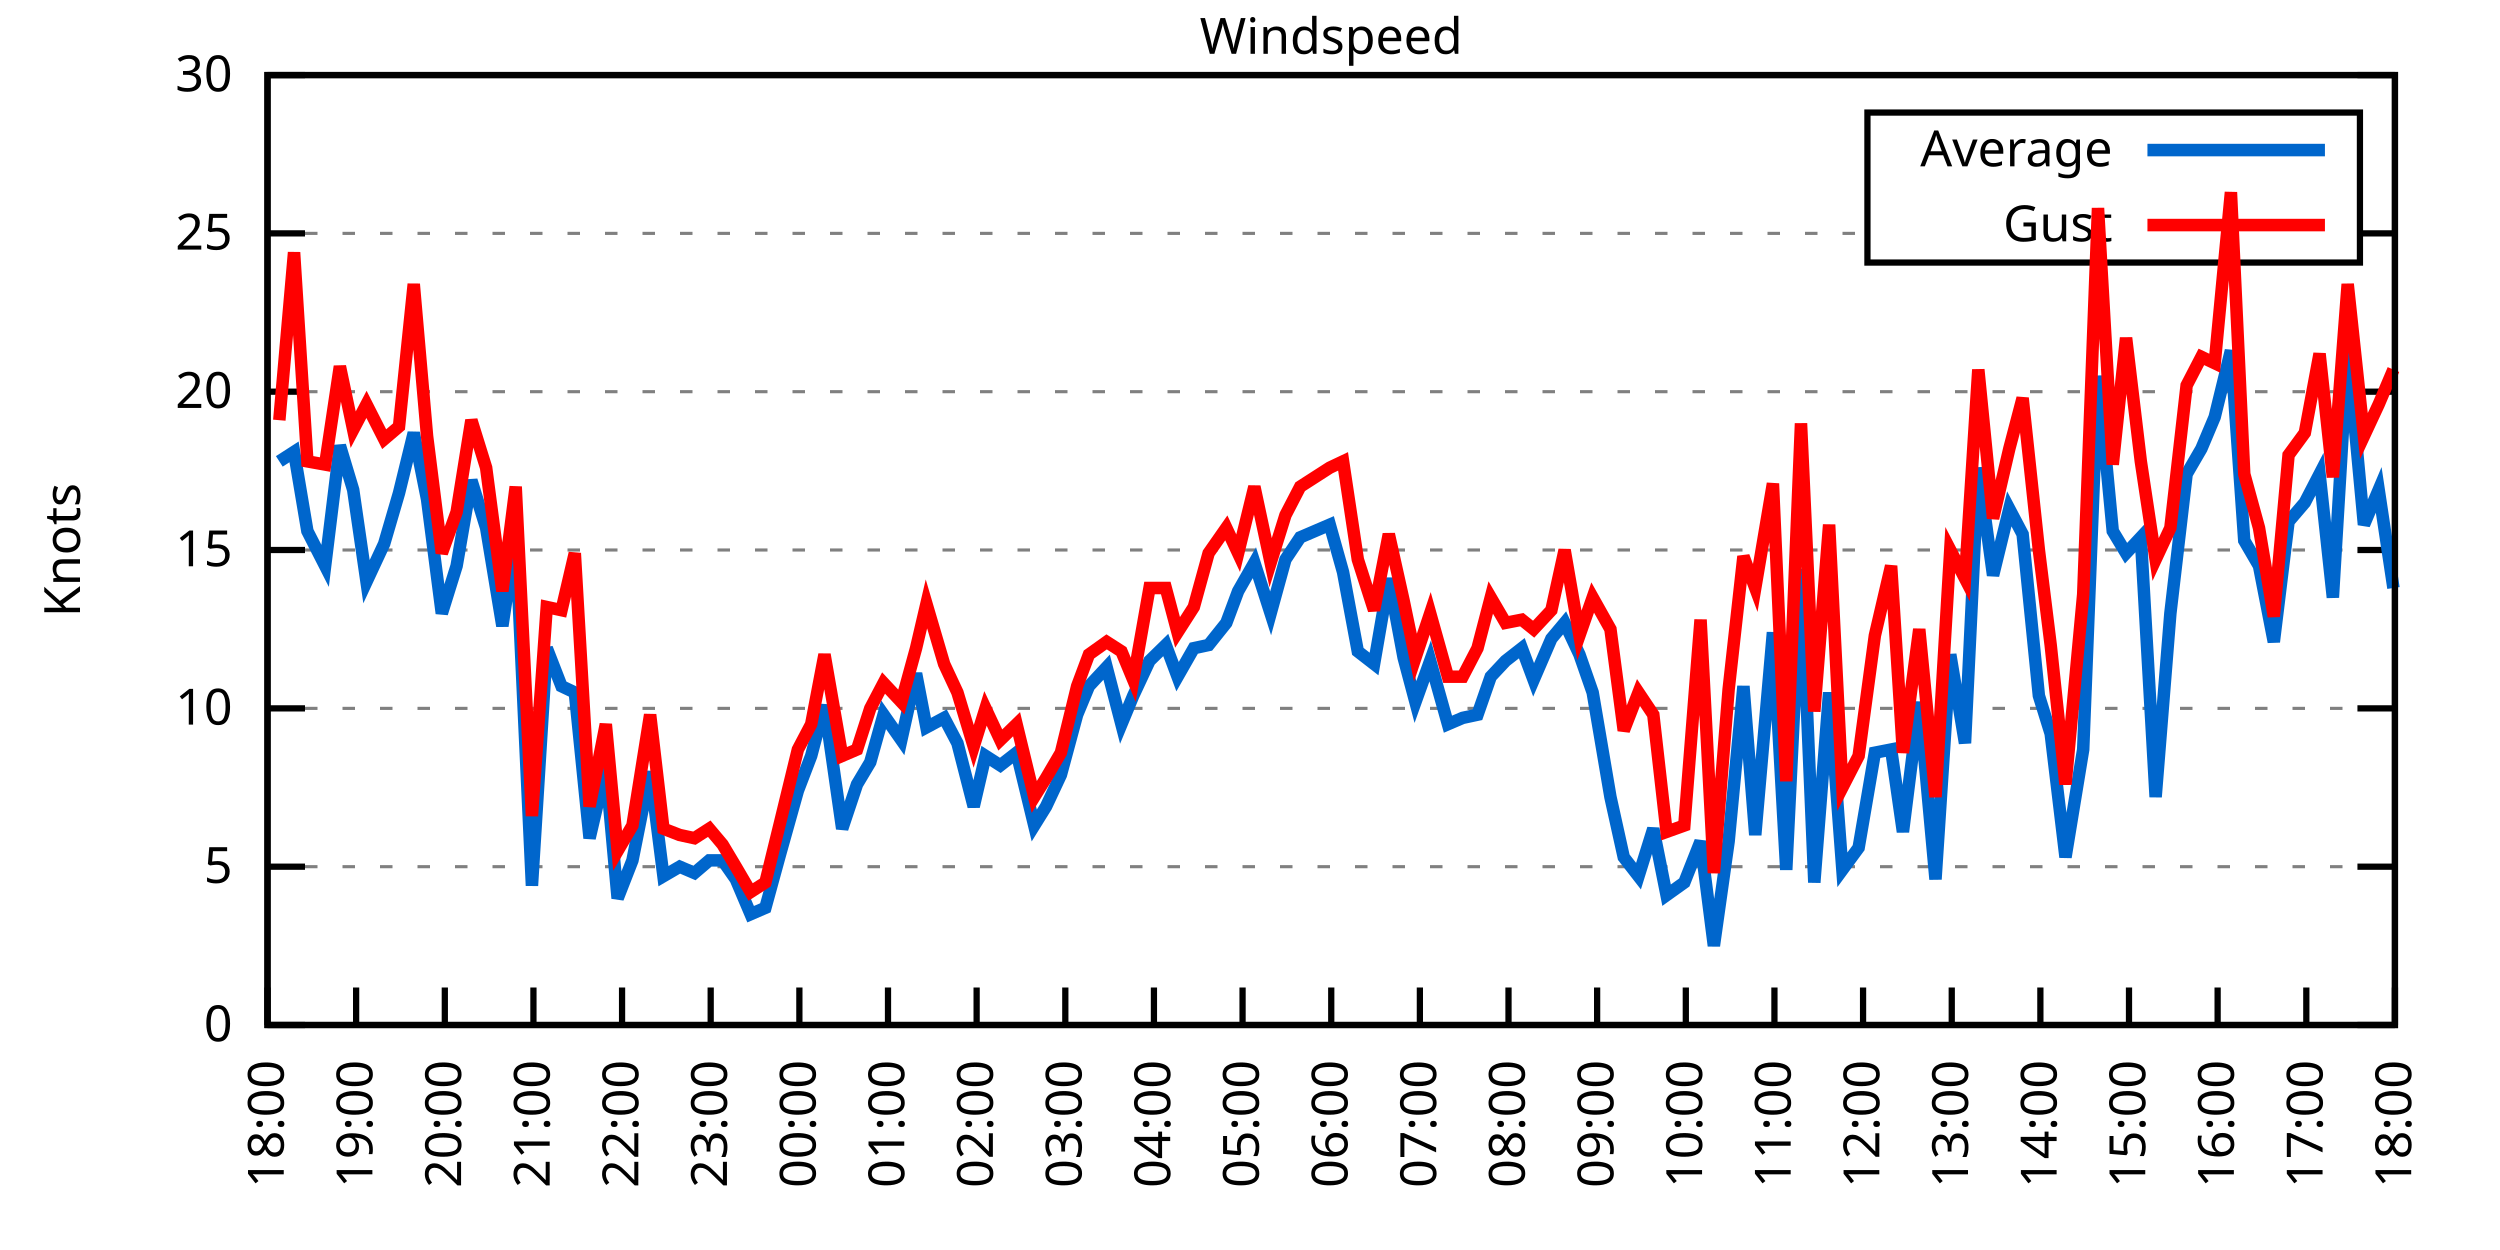
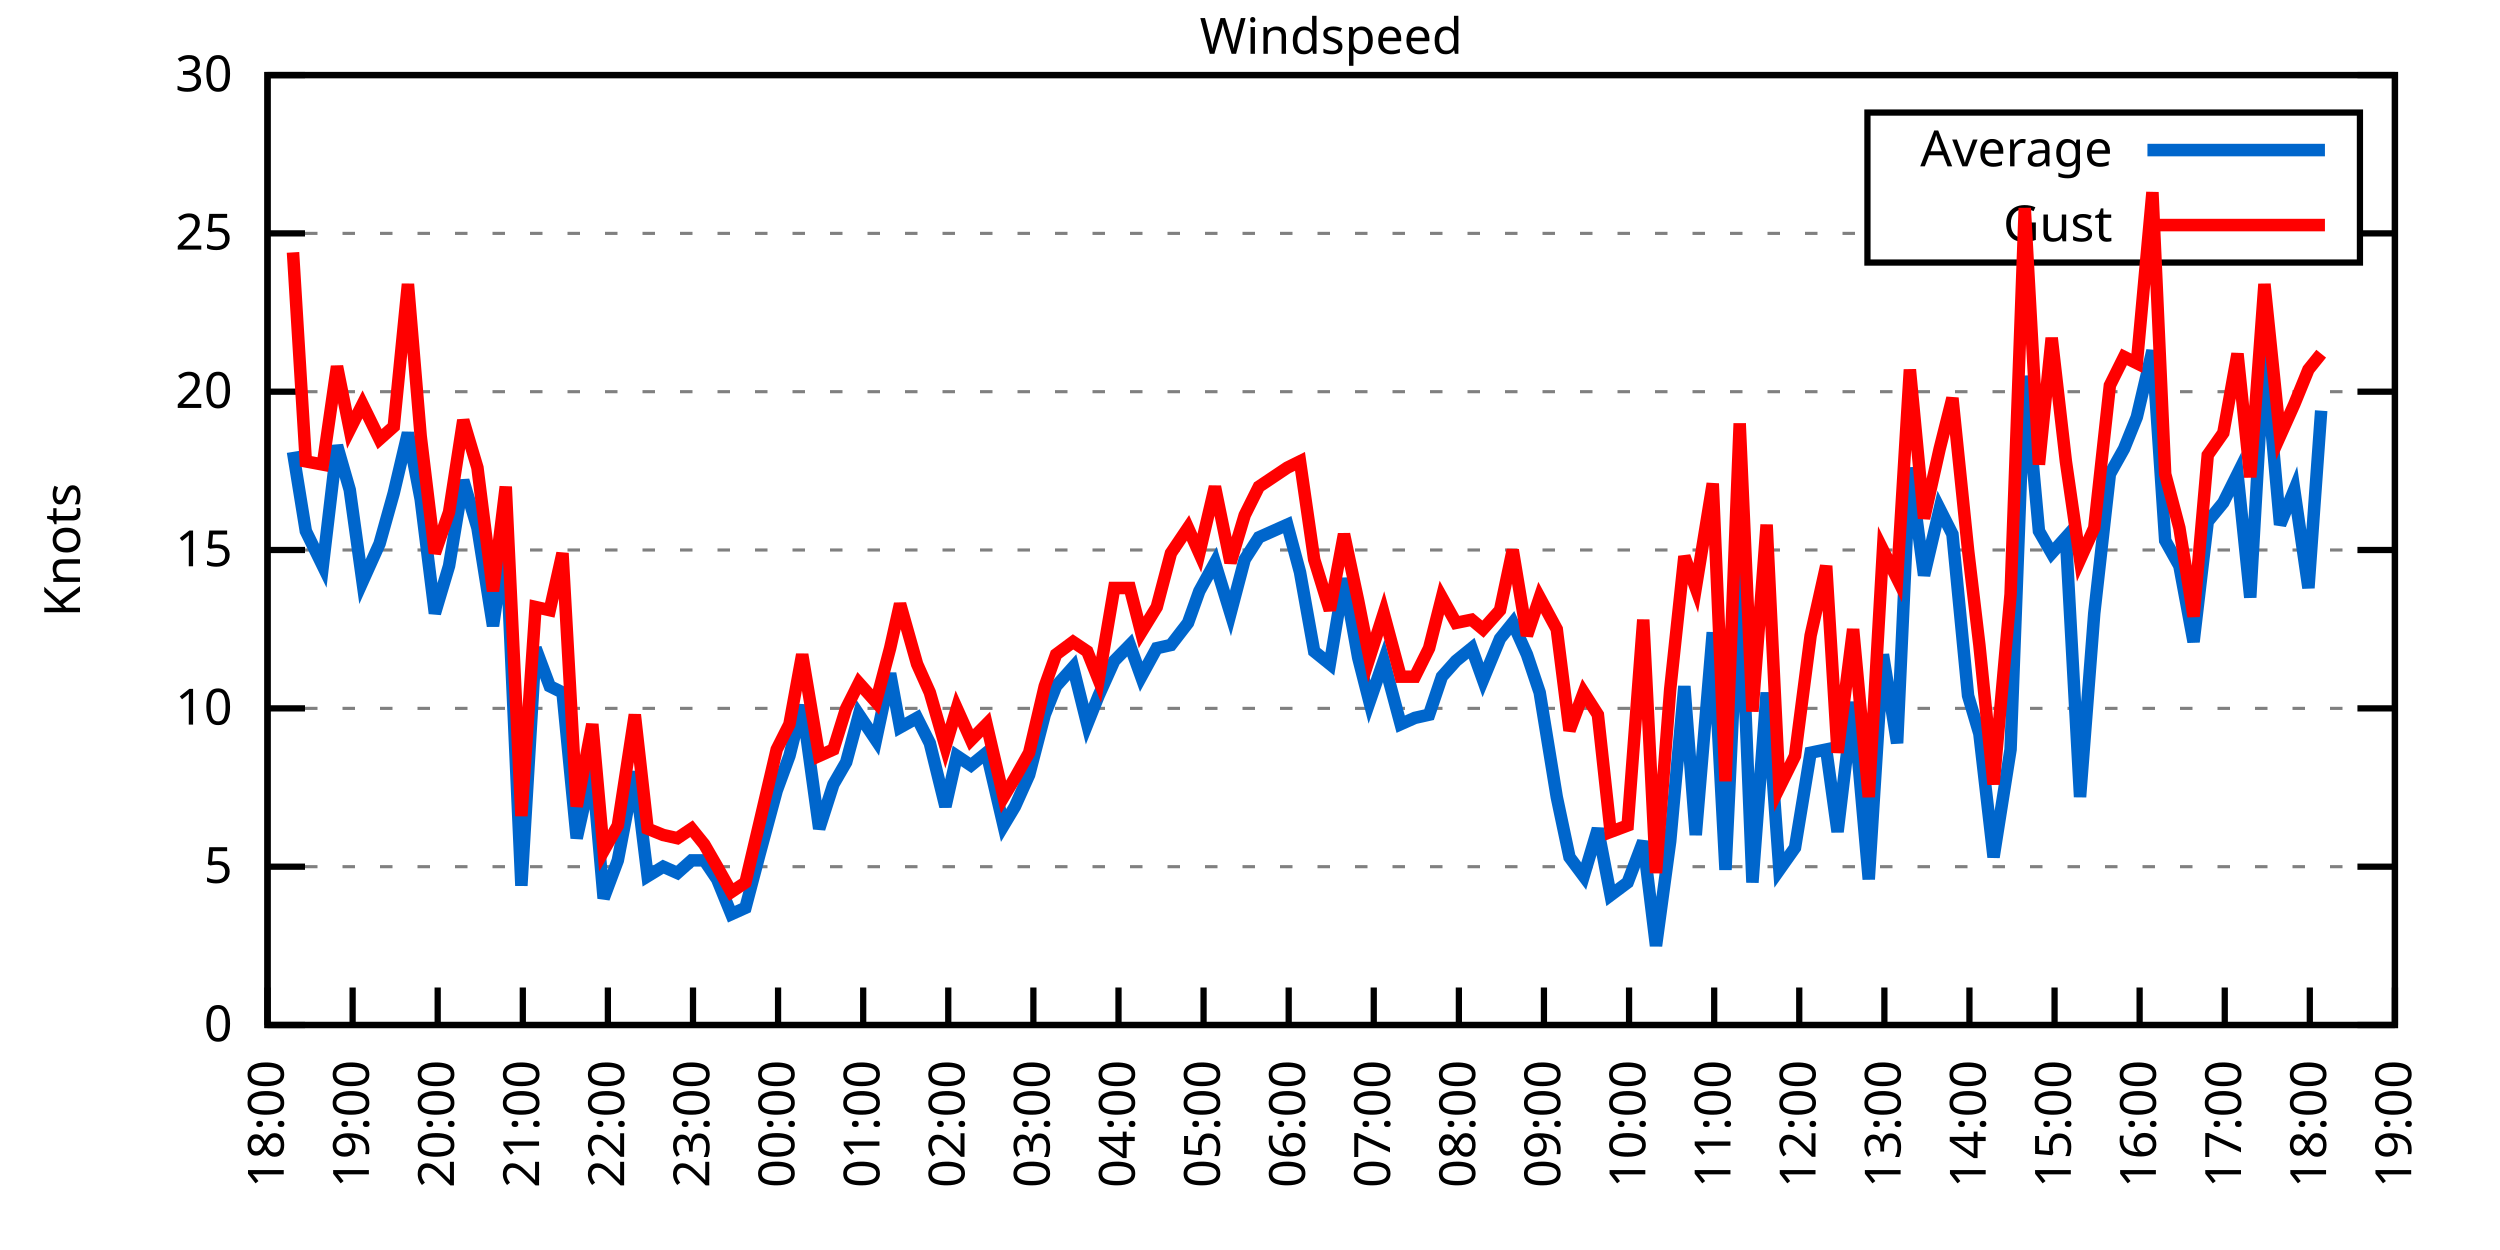
<svg xmlns="http://www.w3.org/2000/svg" xmlns:xlink="http://www.w3.org/1999/xlink" width="400" height="200" viewBox="0 0 400 200">
  <g id="gnuplot_canvas">
    <rect x="0" y="0" width="400" height="200" fill="none" />
    <defs>
      <circle id="gpDot" r="0.5" stroke-width="0.5" stroke="currentColor" />
      <path id="gpPt0" stroke-width="0.333" stroke="currentColor" d="M-1,0 h2 M0,-1 v2" />
      <path id="gpPt1" stroke-width="0.333" stroke="currentColor" d="M-1,-1 L1,1 M1,-1 L-1,1" />
      <path id="gpPt2" stroke-width="0.333" stroke="currentColor" d="M-1,0 L1,0 M0,-1 L0,1 M-1,-1 L1,1 M-1,1 L1,-1" />
      <rect id="gpPt3" stroke-width="0.333" stroke="currentColor" x="-1" y="-1" width="2" height="2" />
      <rect id="gpPt4" stroke-width="0.333" stroke="currentColor" fill="currentColor" x="-1" y="-1" width="2" height="2" />
      <circle id="gpPt5" stroke-width="0.333" stroke="currentColor" cx="0" cy="0" r="1" />
      <use xlink:href="#gpPt5" id="gpPt6" fill="currentColor" stroke="none" />
      <path id="gpPt7" stroke-width="0.333" stroke="currentColor" d="M0,-1.33 L-1.33,0.67 L1.33,0.67 z" />
      <use xlink:href="#gpPt7" id="gpPt8" fill="currentColor" stroke="none" />
      <use xlink:href="#gpPt7" id="gpPt9" stroke="currentColor" transform="rotate(180)" />
      <use xlink:href="#gpPt9" id="gpPt10" fill="currentColor" stroke="none" />
      <use xlink:href="#gpPt3" id="gpPt11" stroke="currentColor" transform="rotate(45)" />
      <use xlink:href="#gpPt11" id="gpPt12" fill="currentColor" stroke="none" />
      <path id="gpPt13" stroke-width="0.333" stroke="currentColor" d="M0,1.330 L1.265,0.411 L0.782,-1.067 L-0.782,-1.076 L-1.265,0.411 z" />
      <use xlink:href="#gpPt13" id="gpPt14" fill="currentColor" stroke="none" />
      <filter id="textbox" filterUnits="objectBoundingBox" x="0" y="0" height="1" width="1">
        <feFlood flood-color="white" flood-opacity="1" result="bgnd" />
        <feComposite in="SourceGraphic" in2="bgnd" operator="atop" />
      </filter>
      <filter id="greybox" filterUnits="objectBoundingBox" x="0" y="0" height="1" width="1">
        <feFlood flood-color="lightgrey" flood-opacity="1" result="grey" />
        <feComposite in="SourceGraphic" in2="grey" operator="atop" />
      </filter>
    </defs>
    <g fill="none" color="white" stroke="currentColor" stroke-width="1.00" stroke-linecap="butt" stroke-linejoin="miter">
</g>
    <g fill="none" color="black" stroke="currentColor" stroke-width="1.00" stroke-linecap="butt" stroke-linejoin="miter">
      <g stroke="none" shape-rendering="crispEdges">
        <polygon fill="rgb(255, 255, 255)" points="42.80,164.00 383.18,164.00 383.18,12.02 42.80,12.02 " />
      </g>
    </g>
    <g fill="none" color="black" stroke="currentColor" stroke-width="1.00" stroke-linecap="butt" stroke-linejoin="miter">
</g>
    <g fill="none" color="black" stroke="black" stroke-width="0.50" stroke-linecap="butt" stroke-linejoin="miter">
</g>
    <g fill="none" color="gray" stroke="currentColor" stroke-width="0.50" stroke-linecap="butt" stroke-linejoin="miter">
      <path stroke="gray" stroke-dasharray="2,4" class="gridline" d="M42.80,164.00 L383.19,164.00  " />
    </g>
    <g fill="none" color="gray" stroke="gray" stroke-width="1.00" stroke-linecap="butt" stroke-linejoin="miter">
</g>
    <g fill="none" color="black" stroke="currentColor" stroke-width="1.00" stroke-linecap="butt" stroke-linejoin="miter">
      <path stroke="black" d="M42.80,164.00 L48.80,164.00 M383.19,164.00 L377.19,164.00  " />
      <g transform="translate(37.20,166.60)" stroke="none" fill="black" font-family="Sans" font-size="8.00" text-anchor="end">
        <text>
          <tspan font-family="Sans"> 0</tspan>
        </text>
      </g>
    </g>
    <g fill="none" color="black" stroke="currentColor" stroke-width="1.00" stroke-linecap="butt" stroke-linejoin="miter">
</g>
    <g fill="none" color="black" stroke="black" stroke-width="0.50" stroke-linecap="butt" stroke-linejoin="miter">
</g>
    <g fill="none" color="gray" stroke="currentColor" stroke-width="0.50" stroke-linecap="butt" stroke-linejoin="miter">
      <path stroke="gray" stroke-dasharray="2,4" class="gridline" d="M42.80,138.67 L383.19,138.67  " />
    </g>
    <g fill="none" color="gray" stroke="gray" stroke-width="1.00" stroke-linecap="butt" stroke-linejoin="miter">
</g>
    <g fill="none" color="black" stroke="currentColor" stroke-width="1.00" stroke-linecap="butt" stroke-linejoin="miter">
      <path stroke="black" d="M42.80,138.67 L48.80,138.67 M383.19,138.67 L377.19,138.67  " />
      <g transform="translate(37.20,141.27)" stroke="none" fill="black" font-family="Sans" font-size="8.00" text-anchor="end">
        <text>
          <tspan font-family="Sans"> 5</tspan>
        </text>
      </g>
    </g>
    <g fill="none" color="black" stroke="currentColor" stroke-width="1.00" stroke-linecap="butt" stroke-linejoin="miter">
</g>
    <g fill="none" color="black" stroke="black" stroke-width="0.50" stroke-linecap="butt" stroke-linejoin="miter">
</g>
    <g fill="none" color="gray" stroke="currentColor" stroke-width="0.50" stroke-linecap="butt" stroke-linejoin="miter">
      <path stroke="gray" stroke-dasharray="2,4" class="gridline" d="M42.80,113.34 L383.19,113.34  " />
    </g>
    <g fill="none" color="gray" stroke="gray" stroke-width="1.00" stroke-linecap="butt" stroke-linejoin="miter">
</g>
    <g fill="none" color="black" stroke="currentColor" stroke-width="1.00" stroke-linecap="butt" stroke-linejoin="miter">
      <path stroke="black" d="M42.80,113.34 L48.80,113.34 M383.19,113.34 L377.19,113.34  " />
      <g transform="translate(37.20,115.94)" stroke="none" fill="black" font-family="Sans" font-size="8.00" text-anchor="end">
        <text>
          <tspan font-family="Sans"> 10</tspan>
        </text>
      </g>
    </g>
    <g fill="none" color="black" stroke="currentColor" stroke-width="1.00" stroke-linecap="butt" stroke-linejoin="miter">
</g>
    <g fill="none" color="black" stroke="black" stroke-width="0.50" stroke-linecap="butt" stroke-linejoin="miter">
</g>
    <g fill="none" color="gray" stroke="currentColor" stroke-width="0.50" stroke-linecap="butt" stroke-linejoin="miter">
      <path stroke="gray" stroke-dasharray="2,4" class="gridline" d="M42.80,88.00 L383.19,88.00  " />
    </g>
    <g fill="none" color="gray" stroke="gray" stroke-width="1.00" stroke-linecap="butt" stroke-linejoin="miter">
</g>
    <g fill="none" color="black" stroke="currentColor" stroke-width="1.00" stroke-linecap="butt" stroke-linejoin="miter">
      <path stroke="black" d="M42.80,88.00 L48.80,88.00 M383.19,88.00 L377.19,88.00  " />
      <g transform="translate(37.20,90.60)" stroke="none" fill="black" font-family="Sans" font-size="8.00" text-anchor="end">
        <text>
          <tspan font-family="Sans"> 15</tspan>
        </text>
      </g>
    </g>
    <g fill="none" color="black" stroke="currentColor" stroke-width="1.00" stroke-linecap="butt" stroke-linejoin="miter">
</g>
    <g fill="none" color="black" stroke="black" stroke-width="0.50" stroke-linecap="butt" stroke-linejoin="miter">
</g>
    <g fill="none" color="gray" stroke="currentColor" stroke-width="0.50" stroke-linecap="butt" stroke-linejoin="miter">
      <path stroke="gray" stroke-dasharray="2,4" class="gridline" d="M42.80,62.67 L383.19,62.67  " />
    </g>
    <g fill="none" color="gray" stroke="gray" stroke-width="1.00" stroke-linecap="butt" stroke-linejoin="miter">
</g>
    <g fill="none" color="black" stroke="currentColor" stroke-width="1.00" stroke-linecap="butt" stroke-linejoin="miter">
      <path stroke="black" d="M42.80,62.67 L48.80,62.67 M383.19,62.67 L377.19,62.67  " />
      <g transform="translate(37.20,65.27)" stroke="none" fill="black" font-family="Sans" font-size="8.00" text-anchor="end">
        <text>
          <tspan font-family="Sans"> 20</tspan>
        </text>
      </g>
    </g>
    <g fill="none" color="black" stroke="currentColor" stroke-width="1.00" stroke-linecap="butt" stroke-linejoin="miter">
</g>
    <g fill="none" color="black" stroke="black" stroke-width="0.50" stroke-linecap="butt" stroke-linejoin="miter">
</g>
    <g fill="none" color="gray" stroke="currentColor" stroke-width="0.50" stroke-linecap="butt" stroke-linejoin="miter">
      <path stroke="gray" stroke-dasharray="2,4" class="gridline" d="M42.80,37.34 L298.79,37.34 M377.59,37.34 L383.19,37.34  " />
    </g>
    <g fill="none" color="gray" stroke="gray" stroke-width="1.00" stroke-linecap="butt" stroke-linejoin="miter">
</g>
    <g fill="none" color="black" stroke="currentColor" stroke-width="1.00" stroke-linecap="butt" stroke-linejoin="miter">
      <path stroke="black" d="M42.80,37.34 L48.80,37.34 M383.19,37.34 L377.19,37.34  " />
      <g transform="translate(37.20,39.94)" stroke="none" fill="black" font-family="Sans" font-size="8.00" text-anchor="end">
        <text>
          <tspan font-family="Sans"> 25</tspan>
        </text>
      </g>
    </g>
    <g fill="none" color="black" stroke="currentColor" stroke-width="1.00" stroke-linecap="butt" stroke-linejoin="miter">
</g>
    <g fill="none" color="black" stroke="black" stroke-width="0.50" stroke-linecap="butt" stroke-linejoin="miter">
</g>
    <g fill="none" color="gray" stroke="currentColor" stroke-width="0.50" stroke-linecap="butt" stroke-linejoin="miter">
      <path stroke="gray" stroke-dasharray="2,4" class="gridline" d="M42.80,12.01 L383.19,12.01  " />
    </g>
    <g fill="none" color="gray" stroke="gray" stroke-width="1.00" stroke-linecap="butt" stroke-linejoin="miter">
</g>
    <g fill="none" color="black" stroke="currentColor" stroke-width="1.00" stroke-linecap="butt" stroke-linejoin="miter">
      <path stroke="black" d="M42.80,12.01 L48.80,12.01 M383.19,12.01 L377.19,12.01  " />
      <g transform="translate(37.20,14.61)" stroke="none" fill="black" font-family="Sans" font-size="8.00" text-anchor="end">
        <text>
          <tspan font-family="Sans"> 30</tspan>
        </text>
      </g>
    </g>
    <g fill="none" color="black" stroke="currentColor" stroke-width="1.00" stroke-linecap="butt" stroke-linejoin="miter">
      <path stroke="black" d="M42.80,164.00 L42.80,158.00  " />
      <g transform="translate(45.40,169.60) rotate(270.00)" stroke="none" fill="black" font-family="Sans" font-size="8.00" text-anchor="end">
        <text>
          <tspan font-family="Sans">18:00</tspan>
        </text>
      </g>
    </g>
    <g fill="none" color="black" stroke="currentColor" stroke-width="1.00" stroke-linecap="butt" stroke-linejoin="miter">
-       <path stroke="black" d="M56.98,164.00 L56.98,158.00  " />
-       <g transform="translate(59.58,169.60) rotate(270.00)" stroke="none" fill="black" font-family="Sans" font-size="8.00" text-anchor="end">
+       <path stroke="black" d="M56.42,164.00 L56.42,158.00  " />
+       <g transform="translate(59.02,169.60) rotate(270.00)" stroke="none" fill="black" font-family="Sans" font-size="8.00" text-anchor="end">
        <text>
          <tspan font-family="Sans">19:00</tspan>
        </text>
      </g>
    </g>
    <g fill="none" color="black" stroke="currentColor" stroke-width="1.00" stroke-linecap="butt" stroke-linejoin="miter">
-       <path stroke="black" d="M71.17,164.00 L71.17,158.00  " />
-       <g transform="translate(73.77,169.60) rotate(270.00)" stroke="none" fill="black" font-family="Sans" font-size="8.00" text-anchor="end">
+       <path stroke="black" d="M70.03,164.00 L70.03,158.00  " />
+       <g transform="translate(72.63,169.60) rotate(270.00)" stroke="none" fill="black" font-family="Sans" font-size="8.00" text-anchor="end">
        <text>
          <tspan font-family="Sans">20:00</tspan>
        </text>
      </g>
    </g>
    <g fill="none" color="black" stroke="currentColor" stroke-width="1.00" stroke-linecap="butt" stroke-linejoin="miter">
-       <path stroke="black" d="M85.35,164.00 L85.35,158.00  " />
-       <g transform="translate(87.95,169.60) rotate(270.00)" stroke="none" fill="black" font-family="Sans" font-size="8.00" text-anchor="end">
+       <path stroke="black" d="M83.65,164.00 L83.65,158.00  " />
+       <g transform="translate(86.25,169.60) rotate(270.00)" stroke="none" fill="black" font-family="Sans" font-size="8.00" text-anchor="end">
        <text>
          <tspan font-family="Sans">21:00</tspan>
        </text>
      </g>
    </g>
    <g fill="none" color="black" stroke="currentColor" stroke-width="1.00" stroke-linecap="butt" stroke-linejoin="miter">
-       <path stroke="black" d="M99.53,164.00 L99.53,158.00  " />
-       <g transform="translate(102.13,169.60) rotate(270.00)" stroke="none" fill="black" font-family="Sans" font-size="8.00" text-anchor="end">
+       <path stroke="black" d="M97.26,164.00 L97.26,158.00  " />
+       <g transform="translate(99.86,169.60) rotate(270.00)" stroke="none" fill="black" font-family="Sans" font-size="8.00" text-anchor="end">
        <text>
          <tspan font-family="Sans">22:00</tspan>
        </text>
      </g>
    </g>
    <g fill="none" color="black" stroke="currentColor" stroke-width="1.00" stroke-linecap="butt" stroke-linejoin="miter">
-       <path stroke="black" d="M113.71,164.00 L113.71,158.00  " />
-       <g transform="translate(116.31,169.60) rotate(270.00)" stroke="none" fill="black" font-family="Sans" font-size="8.00" text-anchor="end">
+       <path stroke="black" d="M110.88,164.00 L110.88,158.00  " />
+       <g transform="translate(113.48,169.60) rotate(270.00)" stroke="none" fill="black" font-family="Sans" font-size="8.00" text-anchor="end">
        <text>
          <tspan font-family="Sans">23:00</tspan>
        </text>
      </g>
    </g>
    <g fill="none" color="black" stroke="currentColor" stroke-width="1.00" stroke-linecap="butt" stroke-linejoin="miter">
-       <path stroke="black" d="M127.90,164.00 L127.90,158.00  " />
-       <g transform="translate(130.50,169.60) rotate(270.00)" stroke="none" fill="black" font-family="Sans" font-size="8.00" text-anchor="end">
+       <path stroke="black" d="M124.49,164.00 L124.49,158.00  " />
+       <g transform="translate(127.09,169.60) rotate(270.00)" stroke="none" fill="black" font-family="Sans" font-size="8.00" text-anchor="end">
        <text>
          <tspan font-family="Sans">00:00</tspan>
        </text>
      </g>
    </g>
    <g fill="none" color="black" stroke="currentColor" stroke-width="1.00" stroke-linecap="butt" stroke-linejoin="miter">
-       <path stroke="black" d="M142.08,164.00 L142.08,158.00  " />
-       <g transform="translate(144.68,169.60) rotate(270.00)" stroke="none" fill="black" font-family="Sans" font-size="8.00" text-anchor="end">
+       <path stroke="black" d="M138.11,164.00 L138.11,158.00  " />
+       <g transform="translate(140.71,169.60) rotate(270.00)" stroke="none" fill="black" font-family="Sans" font-size="8.00" text-anchor="end">
        <text>
          <tspan font-family="Sans">01:00</tspan>
        </text>
      </g>
    </g>
    <g fill="none" color="black" stroke="currentColor" stroke-width="1.00" stroke-linecap="butt" stroke-linejoin="miter">
-       <path stroke="black" d="M156.26,164.00 L156.26,158.00  " />
-       <g transform="translate(158.86,169.60) rotate(270.00)" stroke="none" fill="black" font-family="Sans" font-size="8.00" text-anchor="end">
+       <path stroke="black" d="M151.72,164.00 L151.72,158.00  " />
+       <g transform="translate(154.32,169.60) rotate(270.00)" stroke="none" fill="black" font-family="Sans" font-size="8.00" text-anchor="end">
        <text>
          <tspan font-family="Sans">02:00</tspan>
        </text>
      </g>
    </g>
    <g fill="none" color="black" stroke="currentColor" stroke-width="1.00" stroke-linecap="butt" stroke-linejoin="miter">
-       <path stroke="black" d="M170.45,164.00 L170.45,158.00  " />
-       <g transform="translate(173.05,169.60) rotate(270.00)" stroke="none" fill="black" font-family="Sans" font-size="8.00" text-anchor="end">
+       <path stroke="black" d="M165.34,164.00 L165.34,158.00  " />
+       <g transform="translate(167.94,169.60) rotate(270.00)" stroke="none" fill="black" font-family="Sans" font-size="8.00" text-anchor="end">
        <text>
          <tspan font-family="Sans">03:00</tspan>
        </text>
      </g>
    </g>
    <g fill="none" color="black" stroke="currentColor" stroke-width="1.00" stroke-linecap="butt" stroke-linejoin="miter">
-       <path stroke="black" d="M184.63,164.00 L184.63,158.00  " />
-       <g transform="translate(187.23,169.60) rotate(270.00)" stroke="none" fill="black" font-family="Sans" font-size="8.00" text-anchor="end">
+       <path stroke="black" d="M178.96,164.00 L178.96,158.00  " />
+       <g transform="translate(181.56,169.60) rotate(270.00)" stroke="none" fill="black" font-family="Sans" font-size="8.00" text-anchor="end">
        <text>
          <tspan font-family="Sans">04:00</tspan>
        </text>
      </g>
    </g>
    <g fill="none" color="black" stroke="currentColor" stroke-width="1.00" stroke-linecap="butt" stroke-linejoin="miter">
-       <path stroke="black" d="M198.81,164.00 L198.81,158.00  " />
-       <g transform="translate(201.41,169.60) rotate(270.00)" stroke="none" fill="black" font-family="Sans" font-size="8.00" text-anchor="end">
+       <path stroke="black" d="M192.57,164.00 L192.57,158.00  " />
+       <g transform="translate(195.17,169.60) rotate(270.00)" stroke="none" fill="black" font-family="Sans" font-size="8.00" text-anchor="end">
        <text>
          <tspan font-family="Sans">05:00</tspan>
        </text>
      </g>
    </g>
    <g fill="none" color="black" stroke="currentColor" stroke-width="1.00" stroke-linecap="butt" stroke-linejoin="miter">
-       <path stroke="black" d="M213.00,164.00 L213.00,158.00  " />
-       <g transform="translate(215.60,169.60) rotate(270.00)" stroke="none" fill="black" font-family="Sans" font-size="8.00" text-anchor="end">
+       <path stroke="black" d="M206.19,164.00 L206.19,158.00  " />
+       <g transform="translate(208.79,169.60) rotate(270.00)" stroke="none" fill="black" font-family="Sans" font-size="8.00" text-anchor="end">
        <text>
          <tspan font-family="Sans">06:00</tspan>
        </text>
      </g>
    </g>
    <g fill="none" color="black" stroke="currentColor" stroke-width="1.00" stroke-linecap="butt" stroke-linejoin="miter">
-       <path stroke="black" d="M227.18,164.00 L227.18,158.00  " />
-       <g transform="translate(229.78,169.60) rotate(270.00)" stroke="none" fill="black" font-family="Sans" font-size="8.00" text-anchor="end">
+       <path stroke="black" d="M219.80,164.00 L219.80,158.00  " />
+       <g transform="translate(222.40,169.60) rotate(270.00)" stroke="none" fill="black" font-family="Sans" font-size="8.00" text-anchor="end">
        <text>
          <tspan font-family="Sans">07:00</tspan>
        </text>
      </g>
    </g>
    <g fill="none" color="black" stroke="currentColor" stroke-width="1.00" stroke-linecap="butt" stroke-linejoin="miter">
-       <path stroke="black" d="M241.36,164.00 L241.36,158.00  " />
-       <g transform="translate(243.96,169.60) rotate(270.00)" stroke="none" fill="black" font-family="Sans" font-size="8.00" text-anchor="end">
+       <path stroke="black" d="M233.42,164.00 L233.42,158.00  " />
+       <g transform="translate(236.02,169.60) rotate(270.00)" stroke="none" fill="black" font-family="Sans" font-size="8.00" text-anchor="end">
        <text>
          <tspan font-family="Sans">08:00</tspan>
        </text>
      </g>
    </g>
    <g fill="none" color="black" stroke="currentColor" stroke-width="1.00" stroke-linecap="butt" stroke-linejoin="miter">
-       <path stroke="black" d="M255.54,164.00 L255.54,158.00  " />
-       <g transform="translate(258.14,169.60) rotate(270.00)" stroke="none" fill="black" font-family="Sans" font-size="8.00" text-anchor="end">
+       <path stroke="black" d="M247.03,164.00 L247.03,158.00  " />
+       <g transform="translate(249.63,169.60) rotate(270.00)" stroke="none" fill="black" font-family="Sans" font-size="8.00" text-anchor="end">
        <text>
          <tspan font-family="Sans">09:00</tspan>
        </text>
      </g>
    </g>
    <g fill="none" color="black" stroke="currentColor" stroke-width="1.00" stroke-linecap="butt" stroke-linejoin="miter">
-       <path stroke="black" d="M269.73,164.00 L269.73,158.00  " />
-       <g transform="translate(272.33,169.60) rotate(270.00)" stroke="none" fill="black" font-family="Sans" font-size="8.00" text-anchor="end">
+       <path stroke="black" d="M260.65,164.00 L260.65,158.00  " />
+       <g transform="translate(263.25,169.60) rotate(270.00)" stroke="none" fill="black" font-family="Sans" font-size="8.00" text-anchor="end">
        <text>
          <tspan font-family="Sans">10:00</tspan>
        </text>
      </g>
    </g>
    <g fill="none" color="black" stroke="currentColor" stroke-width="1.00" stroke-linecap="butt" stroke-linejoin="miter">
-       <path stroke="black" d="M283.91,164.00 L283.91,158.00  " />
-       <g transform="translate(286.51,169.60) rotate(270.00)" stroke="none" fill="black" font-family="Sans" font-size="8.00" text-anchor="end">
+       <path stroke="black" d="M274.27,164.00 L274.27,158.00  " />
+       <g transform="translate(276.87,169.60) rotate(270.00)" stroke="none" fill="black" font-family="Sans" font-size="8.00" text-anchor="end">
        <text>
          <tspan font-family="Sans">11:00</tspan>
        </text>
      </g>
    </g>
    <g fill="none" color="black" stroke="currentColor" stroke-width="1.00" stroke-linecap="butt" stroke-linejoin="miter">
-       <path stroke="black" d="M298.09,164.00 L298.09,158.00  " />
-       <g transform="translate(300.69,169.60) rotate(270.00)" stroke="none" fill="black" font-family="Sans" font-size="8.00" text-anchor="end">
+       <path stroke="black" d="M287.88,164.00 L287.88,158.00  " />
+       <g transform="translate(290.48,169.60) rotate(270.00)" stroke="none" fill="black" font-family="Sans" font-size="8.00" text-anchor="end">
        <text>
          <tspan font-family="Sans">12:00</tspan>
        </text>
      </g>
    </g>
    <g fill="none" color="black" stroke="currentColor" stroke-width="1.00" stroke-linecap="butt" stroke-linejoin="miter">
-       <path stroke="black" d="M312.28,164.00 L312.28,158.00  " />
-       <g transform="translate(314.88,169.60) rotate(270.00)" stroke="none" fill="black" font-family="Sans" font-size="8.00" text-anchor="end">
+       <path stroke="black" d="M301.50,164.00 L301.50,158.00  " />
+       <g transform="translate(304.10,169.60) rotate(270.00)" stroke="none" fill="black" font-family="Sans" font-size="8.00" text-anchor="end">
        <text>
          <tspan font-family="Sans">13:00</tspan>
        </text>
      </g>
    </g>
    <g fill="none" color="black" stroke="currentColor" stroke-width="1.00" stroke-linecap="butt" stroke-linejoin="miter">
-       <path stroke="black" d="M326.46,164.00 L326.46,158.00  " />
-       <g transform="translate(329.06,169.60) rotate(270.00)" stroke="none" fill="black" font-family="Sans" font-size="8.00" text-anchor="end">
+       <path stroke="black" d="M315.11,164.00 L315.11,158.00  " />
+       <g transform="translate(317.71,169.60) rotate(270.00)" stroke="none" fill="black" font-family="Sans" font-size="8.00" text-anchor="end">
        <text>
          <tspan font-family="Sans">14:00</tspan>
        </text>
      </g>
    </g>
    <g fill="none" color="black" stroke="currentColor" stroke-width="1.00" stroke-linecap="butt" stroke-linejoin="miter">
-       <path stroke="black" d="M340.64,164.00 L340.64,158.00  " />
-       <g transform="translate(343.24,169.60) rotate(270.00)" stroke="none" fill="black" font-family="Sans" font-size="8.00" text-anchor="end">
+       <path stroke="black" d="M328.73,164.00 L328.73,158.00  " />
+       <g transform="translate(331.33,169.60) rotate(270.00)" stroke="none" fill="black" font-family="Sans" font-size="8.00" text-anchor="end">
        <text>
          <tspan font-family="Sans">15:00</tspan>
        </text>
      </g>
    </g>
    <g fill="none" color="black" stroke="currentColor" stroke-width="1.00" stroke-linecap="butt" stroke-linejoin="miter">
-       <path stroke="black" d="M354.82,164.00 L354.82,158.00  " />
-       <g transform="translate(357.42,169.60) rotate(270.00)" stroke="none" fill="black" font-family="Sans" font-size="8.00" text-anchor="end">
+       <path stroke="black" d="M342.34,164.00 L342.34,158.00  " />
+       <g transform="translate(344.94,169.60) rotate(270.00)" stroke="none" fill="black" font-family="Sans" font-size="8.00" text-anchor="end">
        <text>
          <tspan font-family="Sans">16:00</tspan>
        </text>
      </g>
    </g>
    <g fill="none" color="black" stroke="currentColor" stroke-width="1.00" stroke-linecap="butt" stroke-linejoin="miter">
-       <path stroke="black" d="M369.01,164.00 L369.01,158.00  " />
-       <g transform="translate(371.61,169.60) rotate(270.00)" stroke="none" fill="black" font-family="Sans" font-size="8.00" text-anchor="end">
+       <path stroke="black" d="M355.96,164.00 L355.96,158.00  " />
+       <g transform="translate(358.56,169.60) rotate(270.00)" stroke="none" fill="black" font-family="Sans" font-size="8.00" text-anchor="end">
        <text>
          <tspan font-family="Sans">17:00</tspan>
+         </text>
+       </g>
+     </g>
+     <g fill="none" color="black" stroke="currentColor" stroke-width="1.00" stroke-linecap="butt" stroke-linejoin="miter">
+       <path stroke="black" d="M369.57,164.00 L369.57,158.00  " />
+       <g transform="translate(372.17,169.60) rotate(270.00)" stroke="none" fill="black" font-family="Sans" font-size="8.00" text-anchor="end">
+         <text>
+           <tspan font-family="Sans">18:00</tspan>
        </text>
      </g>
    </g>
    <g fill="none" color="black" stroke="currentColor" stroke-width="1.00" stroke-linecap="butt" stroke-linejoin="miter">
      <path stroke="black" d="M383.19,164.00 L383.19,158.00  " />
      <g transform="translate(385.79,169.60) rotate(270.00)" stroke="none" fill="black" font-family="Sans" font-size="8.00" text-anchor="end">
        <text>
-           <tspan font-family="Sans">18:00</tspan>
+           <tspan font-family="Sans">19:00</tspan>
        </text>
      </g>
    </g>
    <g fill="none" color="black" stroke="currentColor" stroke-width="1.00" stroke-linecap="butt" stroke-linejoin="miter">
</g>
    <g fill="none" color="black" stroke="currentColor" stroke-width="1.00" stroke-linecap="butt" stroke-linejoin="miter">
      <path stroke="black" d="M42.80,12.01 L42.80,164.00 L383.19,164.00 L383.19,12.01 L42.80,12.01 Z  " />
    </g>
    <g fill="none" color="black" stroke="currentColor" stroke-width="1.00" stroke-linecap="butt" stroke-linejoin="miter">
</g>
    <g fill="none" color="black" stroke="currentColor" stroke-width="1.00" stroke-linecap="butt" stroke-linejoin="miter">
      <path stroke="black" d="M298.79,42.01 L298.79,18.01 L377.59,18.01 L377.59,42.01 L298.79,42.01 Z  " />
    </g>
    <g id="Windspeed_plot_1">
      <g fill="none" color="white" stroke="black" stroke-width="2.00" stroke-linecap="butt" stroke-linejoin="miter">
</g>
      <g fill="none" color="black" stroke="currentColor" stroke-width="2.00" stroke-linecap="butt" stroke-linejoin="miter">
        <g transform="translate(337.99,26.61)" stroke="none" fill="black" font-family="Sans" font-size="8.00" text-anchor="end">
          <text>
            <tspan font-family="Sans">Average</tspan>
          </text>
        </g>
      </g>
      <g fill="none" color="black" stroke="currentColor" stroke-width="2.00" stroke-linecap="butt" stroke-linejoin="miter">
-         <path stroke="rgb(  0, 102, 204)" d="M343.59,24.01 L371.99,24.01 M44.69,73.82 L47.05,72.30 L49.18,84.97 L52.02,90.54 L54.38,71.29 L56.51,78.38   L58.64,93.07 L61.47,86.99 L63.84,78.89 L66.20,69.26 L68.33,79.90 L70.69,98.14 L73.06,90.54 L75.42,76.86   L77.78,84.46 L80.38,100.16 L82.51,85.98 L85.11,141.71 L87.48,103.71 L89.84,109.79 L91.97,110.80 L94.33,134.11   L96.93,122.96 L98.82,143.73 L101.19,137.66 L104.02,123.47 L106.15,140.19 L108.75,138.67 L111.11,139.68 L113.48,137.66   L115.61,137.66 L117.73,140.69 L120.10,146.27 L122.46,145.25 L124.82,136.64 L127.66,126.51 L129.79,120.94 L131.92,112.83   L134.75,132.59 L137.12,125.50 L139.24,121.95 L141.37,114.35 L144.21,118.40 L146.57,107.76 L148.23,116.38 L151.06,114.86   L153.19,118.91 L155.79,129.04 L157.68,120.94 L160.05,122.46 L162.65,120.43 L165.48,132.08 L167.37,129.04 L169.74,123.98   L172.34,114.35 L174.23,109.79 L177.06,106.75 L179.43,115.87 L181.32,111.31 L183.92,105.74 L186.52,103.20 L188.41,108.27   L191.01,103.71 L193.38,103.20 L196.21,99.66 L198.10,94.59 L200.70,90.03 L203.30,98.14 L205.67,89.52 L208.03,85.98   L212.76,83.95 L214.89,91.55 L217.25,104.22 L219.85,106.24 L222.21,92.56 L224.58,105.23 L226.47,112.32 L228.83,105.74   L231.67,115.87 L234.03,114.86 L236.40,114.35 L238.52,108.27 L240.89,105.74 L243.49,103.71 L245.38,108.78 L248.22,102.19   L250.34,99.66 L252.71,104.72 L254.83,110.80 L257.67,127.52 L259.80,137.15 L262.16,140.19 L264.53,132.59 L266.65,143.23   L269.49,141.20 L272.09,134.62 L274.22,151.33 L276.58,134.62 L278.95,109.79 L280.84,133.60 L283.67,101.18 L285.80,139.17   L288.16,91.04 L290.29,141.20 L292.66,110.80 L294.78,139.17 L297.38,135.63 L299.98,120.43 L302.58,119.92 L304.47,133.10   L307.08,112.32 L309.68,140.69 L312.04,104.72 L314.40,118.91 L316.53,74.83 L318.89,92.06 L321.49,81.42 L323.62,85.47   L326.22,111.31 L328.11,117.39 L330.48,137.15 L333.31,119.92 L335.68,60.14 L338.04,84.97 L340.17,88.51 L342.53,85.98   L344.90,127.52 L347.26,98.14 L349.86,75.85 L352.22,71.79 L354.35,66.73 L356.95,56.09 L359.08,86.49 L361.44,90.54   L363.81,102.70 L366.17,83.45 L368.77,80.41 L371.13,75.85 L373.26,95.60 L375.63,56.09 L378.23,83.95 L380.59,78.38   L382.95,94.08  " />
+         <path stroke="rgb(  0, 102, 204)" d="M343.59,24.01 L371.99,24.01 M46.88,72.30 L48.93,84.97 L51.65,90.54 L53.92,71.29 L55.96,78.38 L58.00,93.07   L60.73,86.99 L63.00,78.89 L65.27,69.26 L67.31,79.90 L69.58,98.14 L71.85,90.54 L74.12,76.86 L76.39,84.46   L78.88,100.16 L80.92,85.98 L83.42,141.71 L85.69,103.71 L87.96,109.79 L90.00,110.80 L92.27,134.11 L94.77,122.96   L96.58,143.73 L98.85,137.66 L101.57,123.47 L103.62,140.19 L106.11,138.67 L108.38,139.68 L110.65,137.66 L112.69,137.66   L114.74,140.69 L117.01,146.27 L119.27,145.25 L121.54,136.64 L124.27,126.51 L126.31,120.94 L128.35,112.83 L131.07,132.59   L133.34,125.50 L135.39,121.95 L137.43,114.35 L140.15,118.40 L142.42,107.76 L144.01,116.38 L146.73,114.86 L148.77,118.91   L151.27,129.04 L153.09,120.94 L155.36,122.46 L157.85,120.43 L160.57,132.08 L162.39,129.04 L164.66,123.98 L167.16,114.35   L168.97,109.79 L171.69,106.75 L173.96,115.87 L175.78,111.31 L178.28,105.74 L180.77,103.20 L182.59,108.27 L185.08,103.71   L187.35,103.20 L190.08,99.66 L191.89,94.59 L194.39,90.03 L196.88,98.14 L199.15,89.52 L201.42,85.98 L205.96,83.95   L208.00,91.55 L210.27,104.22 L212.77,106.24 L215.04,92.56 L217.31,105.23 L219.12,112.32 L221.39,105.74 L224.11,115.87   L226.38,114.86 L228.65,114.35 L230.70,108.27 L232.96,105.74 L235.46,103.71 L237.28,108.78 L240.00,102.19 L242.04,99.66   L244.31,104.72 L246.35,110.80 L249.08,127.52 L251.12,137.15 L253.39,140.19 L255.66,132.59 L257.70,143.23 L260.42,141.20   L262.92,134.62 L264.96,151.33 L267.23,134.62 L269.50,109.79 L271.32,133.60 L274.04,101.18 L276.08,139.17 L278.35,91.04   L280.39,141.20 L282.66,110.80 L284.70,139.17 L287.20,135.63 L289.70,120.43 L292.19,119.92 L294.01,133.10 L296.50,112.32   L299.00,140.69 L301.27,104.72 L303.54,118.91 L305.58,74.83 L307.85,92.06 L310.35,81.42 L312.39,85.47 L314.89,111.31   L316.70,117.39 L318.97,137.15 L321.69,119.92 L323.96,60.14 L326.23,84.97 L328.27,88.51 L330.54,85.98 L332.81,127.52   L335.08,98.14 L337.58,75.85 L339.85,71.79 L341.89,66.73 L344.39,56.09 L346.43,86.49 L348.70,90.54 L350.97,102.70   L353.24,83.45 L355.73,80.41 L358.00,75.85 L360.04,95.60 L362.31,56.09 L364.81,83.95 L367.08,78.38 L369.35,94.08   L371.39,65.71  " />
      </g>
    </g>
    <g id="Windspeed_plot_2">
      <g fill="none" color="black" stroke="currentColor" stroke-width="2.00" stroke-linecap="butt" stroke-linejoin="miter">
        <g transform="translate(337.99,38.61)" stroke="none" fill="black" font-family="Sans" font-size="8.00" text-anchor="end">
          <text>
            <tspan font-family="Sans">Gust</tspan>
          </text>
        </g>
      </g>
      <g fill="none" color="black" stroke="currentColor" stroke-width="2.00" stroke-linecap="butt" stroke-linejoin="miter">
-         <path stroke="rgb(255,   0,   0)" d="M343.59,36.01 L371.99,36.01 M44.69,67.23 L47.05,40.38 L49.18,73.82 L52.02,74.33 L54.38,58.62 L56.51,68.75   L58.64,64.70 L61.47,70.27 L63.84,68.25 L66.20,45.45 L68.33,69.77 L70.69,88.51 L73.06,81.93 L75.42,67.23   L77.78,74.83 L80.38,94.59 L82.51,77.87 L85.11,130.56 L87.48,97.12 L89.84,97.63 L91.97,88.51 L94.33,129.04   L96.93,115.87 L98.82,136.14 L101.19,132.08 L104.02,114.35 L106.15,132.59 L108.75,133.60 L111.11,134.11 L113.48,132.59   L115.61,135.12 L117.73,138.67 L120.10,142.72 L122.46,141.20 L124.82,131.58 L127.66,119.92 L129.79,115.87 L131.92,104.72   L134.75,120.94 L137.12,119.92 L139.24,113.34 L141.37,109.28 L144.21,112.32 L146.57,103.71 L148.23,96.62 L151.06,106.24   L153.19,110.80 L155.79,119.42 L157.68,113.34 L160.05,118.40 L162.65,115.87 L165.48,127.52 L167.37,124.48 L169.74,120.43   L172.34,109.79 L174.23,104.72 L177.06,102.70 L179.43,104.22 L181.32,108.78 L183.92,94.08 L186.52,94.08 L188.41,101.18   L191.01,97.12 L193.38,88.51 L196.21,84.46 L198.10,88.51 L200.70,77.87 L203.30,90.03 L205.67,82.43 L208.03,77.87   L212.76,74.83 L214.89,73.82 L217.25,89.52 L219.85,97.63 L222.21,85.47 L224.58,96.11 L226.47,105.23 L228.83,98.14   L231.67,108.27 L234.03,108.27 L236.40,103.71 L238.52,95.60 L240.89,99.66 L243.49,99.15 L245.38,100.67 L248.22,97.63   L250.34,88.00 L252.71,101.68 L254.83,95.60 L257.67,100.67 L259.80,116.88 L262.16,110.80 L264.53,114.35 L266.65,133.10   L269.49,132.08 L272.09,99.15 L274.22,139.68 L276.58,110.30 L278.95,89.02 L280.84,94.08 L283.67,77.37 L285.80,124.99   L288.16,67.74 L290.29,113.84 L292.66,83.95 L294.78,126.00 L297.38,120.94 L299.98,101.68 L302.58,90.54 L304.47,120.43   L307.08,100.67 L309.68,127.52 L312.04,88.00 L314.40,92.56 L316.53,59.13 L318.89,82.94 L321.49,71.79 L323.62,63.69   L326.22,88.00 L328.11,103.20 L330.48,125.50 L333.31,95.10 L335.68,33.29 L338.04,74.33 L340.17,54.06 L342.53,73.82   L344.90,89.52 L347.26,84.46 L349.86,61.66 L352.22,57.10 L354.35,58.11 L356.95,30.76 L359.08,75.85 L361.44,84.46   L363.81,98.64 L366.17,72.81 L368.77,69.26 L371.13,56.59 L373.26,76.35 L375.63,45.45 L378.23,69.77 L380.59,64.70   L382.95,59.13  " />
+         <path stroke="rgb(255,   0,   0)" d="M343.59,36.01 L371.99,36.01 M46.88,40.38 L48.93,73.82 L51.65,74.33 L53.92,58.62 L55.96,68.75 L58.00,64.70   L60.73,70.27 L63.00,68.25 L65.27,45.45 L67.31,69.77 L69.58,88.51 L71.85,81.93 L74.12,67.23 L76.39,74.83   L78.88,94.59 L80.92,77.87 L83.42,130.56 L85.69,97.12 L87.96,97.63 L90.00,88.51 L92.27,129.04 L94.77,115.87   L96.58,136.14 L98.85,132.08 L101.57,114.35 L103.62,132.59 L106.11,133.60 L108.38,134.11 L110.65,132.59 L112.69,135.12   L114.74,138.67 L117.01,142.72 L119.27,141.20 L121.54,131.58 L124.27,119.92 L126.31,115.87 L128.35,104.72 L131.07,120.94   L133.34,119.92 L135.39,113.34 L137.43,109.28 L140.15,112.32 L142.42,103.71 L144.01,96.62 L146.73,106.24 L148.77,110.80   L151.27,119.42 L153.09,113.34 L155.36,118.40 L157.85,115.87 L160.57,127.52 L162.39,124.48 L164.66,120.43 L167.16,109.79   L168.97,104.72 L171.69,102.70 L173.96,104.22 L175.78,108.78 L178.28,94.08 L180.77,94.08 L182.59,101.18 L185.08,97.12   L187.35,88.51 L190.08,84.46 L191.89,88.51 L194.39,77.87 L196.88,90.03 L199.15,82.43 L201.42,77.87 L205.96,74.83   L208.00,73.82 L210.27,89.52 L212.77,97.63 L215.04,85.47 L217.31,96.11 L219.12,105.23 L221.39,98.14 L224.11,108.27   L226.38,108.27 L228.65,103.71 L230.70,95.60 L232.96,99.66 L235.46,99.15 L237.28,100.67 L240.00,97.63 L242.04,88.00   L244.31,101.68 L246.35,95.60 L249.08,100.67 L251.12,116.88 L253.39,110.80 L255.66,114.35 L257.70,133.10 L260.42,132.08   L262.92,99.15 L264.96,139.68 L267.23,110.30 L269.50,89.02 L271.32,94.08 L274.04,77.37 L276.08,124.99 L278.35,67.74   L280.39,113.84 L282.66,83.95 L284.70,126.00 L287.20,120.94 L289.70,101.68 L292.19,90.54 L294.01,120.43 L296.50,100.67   L299.00,127.52 L301.27,88.00 L303.54,92.56 L305.58,59.13 L307.85,82.94 L310.35,71.79 L312.39,63.69 L314.89,88.00   L316.70,103.20 L318.97,125.50 L321.69,95.10 L323.96,33.29 L326.23,74.33 L328.27,54.06 L330.54,73.82 L332.81,89.52   L335.08,84.46 L337.58,61.66 L339.85,57.10 L341.89,58.11 L344.39,30.76 L346.43,75.85 L348.70,84.46 L350.97,98.64   L353.24,72.81 L355.73,69.26 L358.00,56.59 L360.04,76.35 L362.31,45.45 L364.81,69.77 L367.08,64.70 L369.35,59.13   L371.39,56.59  " />
      </g>
    </g>
    <g fill="none" color="black" stroke="currentColor" stroke-width="2.00" stroke-linecap="butt" stroke-linejoin="miter">
</g>
    <g fill="none" color="black" stroke="black" stroke-width="1.00" stroke-linecap="butt" stroke-linejoin="miter">
</g>
    <g fill="none" color="black" stroke="currentColor" stroke-width="1.00" stroke-linecap="butt" stroke-linejoin="miter">
      <path stroke="black" d="M42.80,12.01 L42.80,164.00 L383.19,164.00 L383.19,12.01 L42.80,12.01 Z  " />
      <g transform="translate(12.80,88.01) rotate(270.00)" stroke="none" fill="black" font-family="Sans" font-size="8.00" text-anchor="middle">
        <text>
          <tspan font-family="Sans">Knots</tspan>
        </text>
      </g>
    </g>
    <g fill="none" color="black" stroke="currentColor" stroke-width="1.00" stroke-linecap="butt" stroke-linejoin="miter">
</g>
    <g fill="none" color="black" stroke="currentColor" stroke-width="1.00" stroke-linecap="butt" stroke-linejoin="miter">
      <g transform="translate(212.99,8.61)" stroke="none" fill="black" font-family="Sans" font-size="8.00" text-anchor="middle">
        <text>
          <tspan font-family="Sans">Windspeed</tspan>
        </text>
      </g>
    </g>
    <g fill="none" color="black" stroke="currentColor" stroke-width="1.00" stroke-linecap="butt" stroke-linejoin="miter">
</g>
  </g>
</svg>
